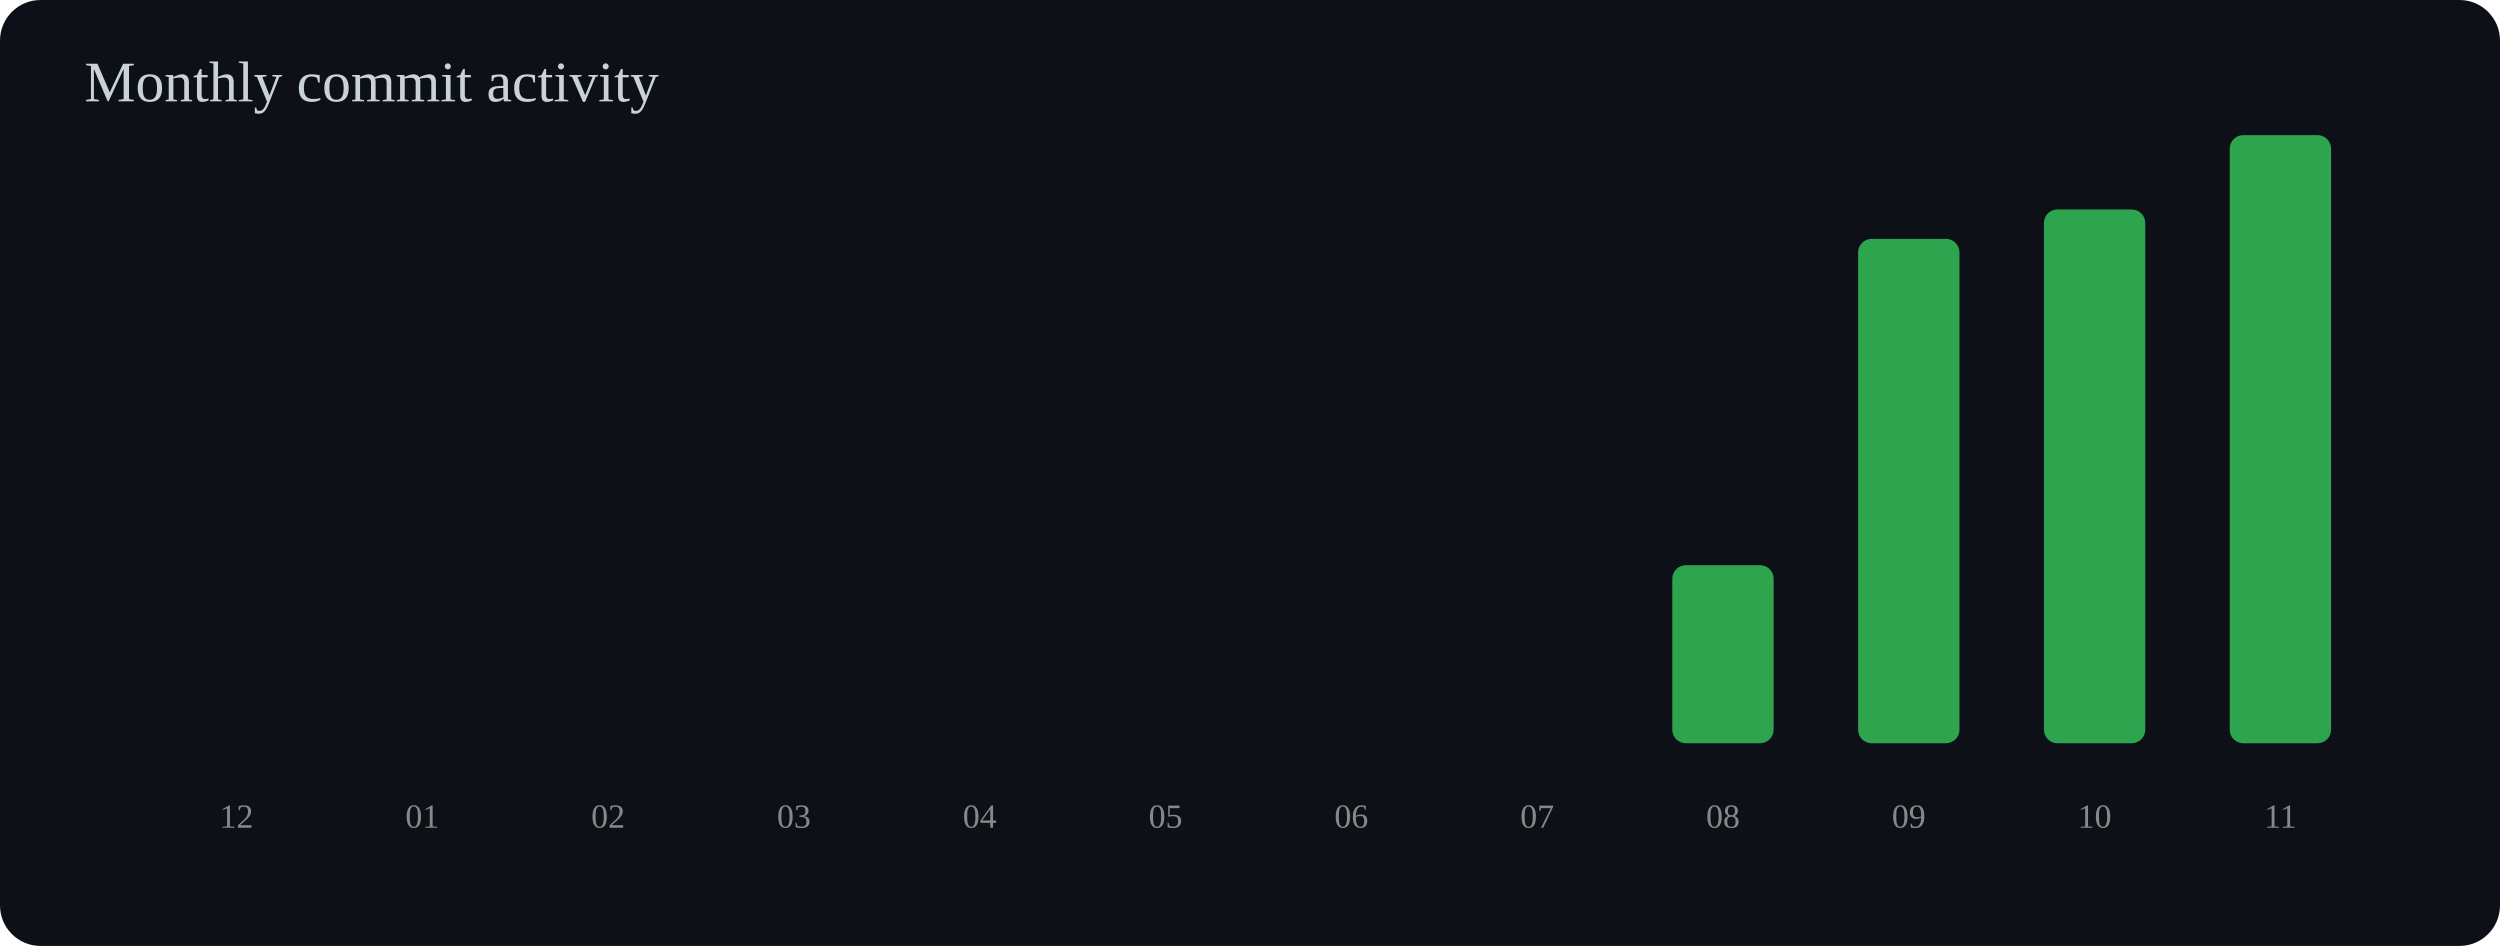
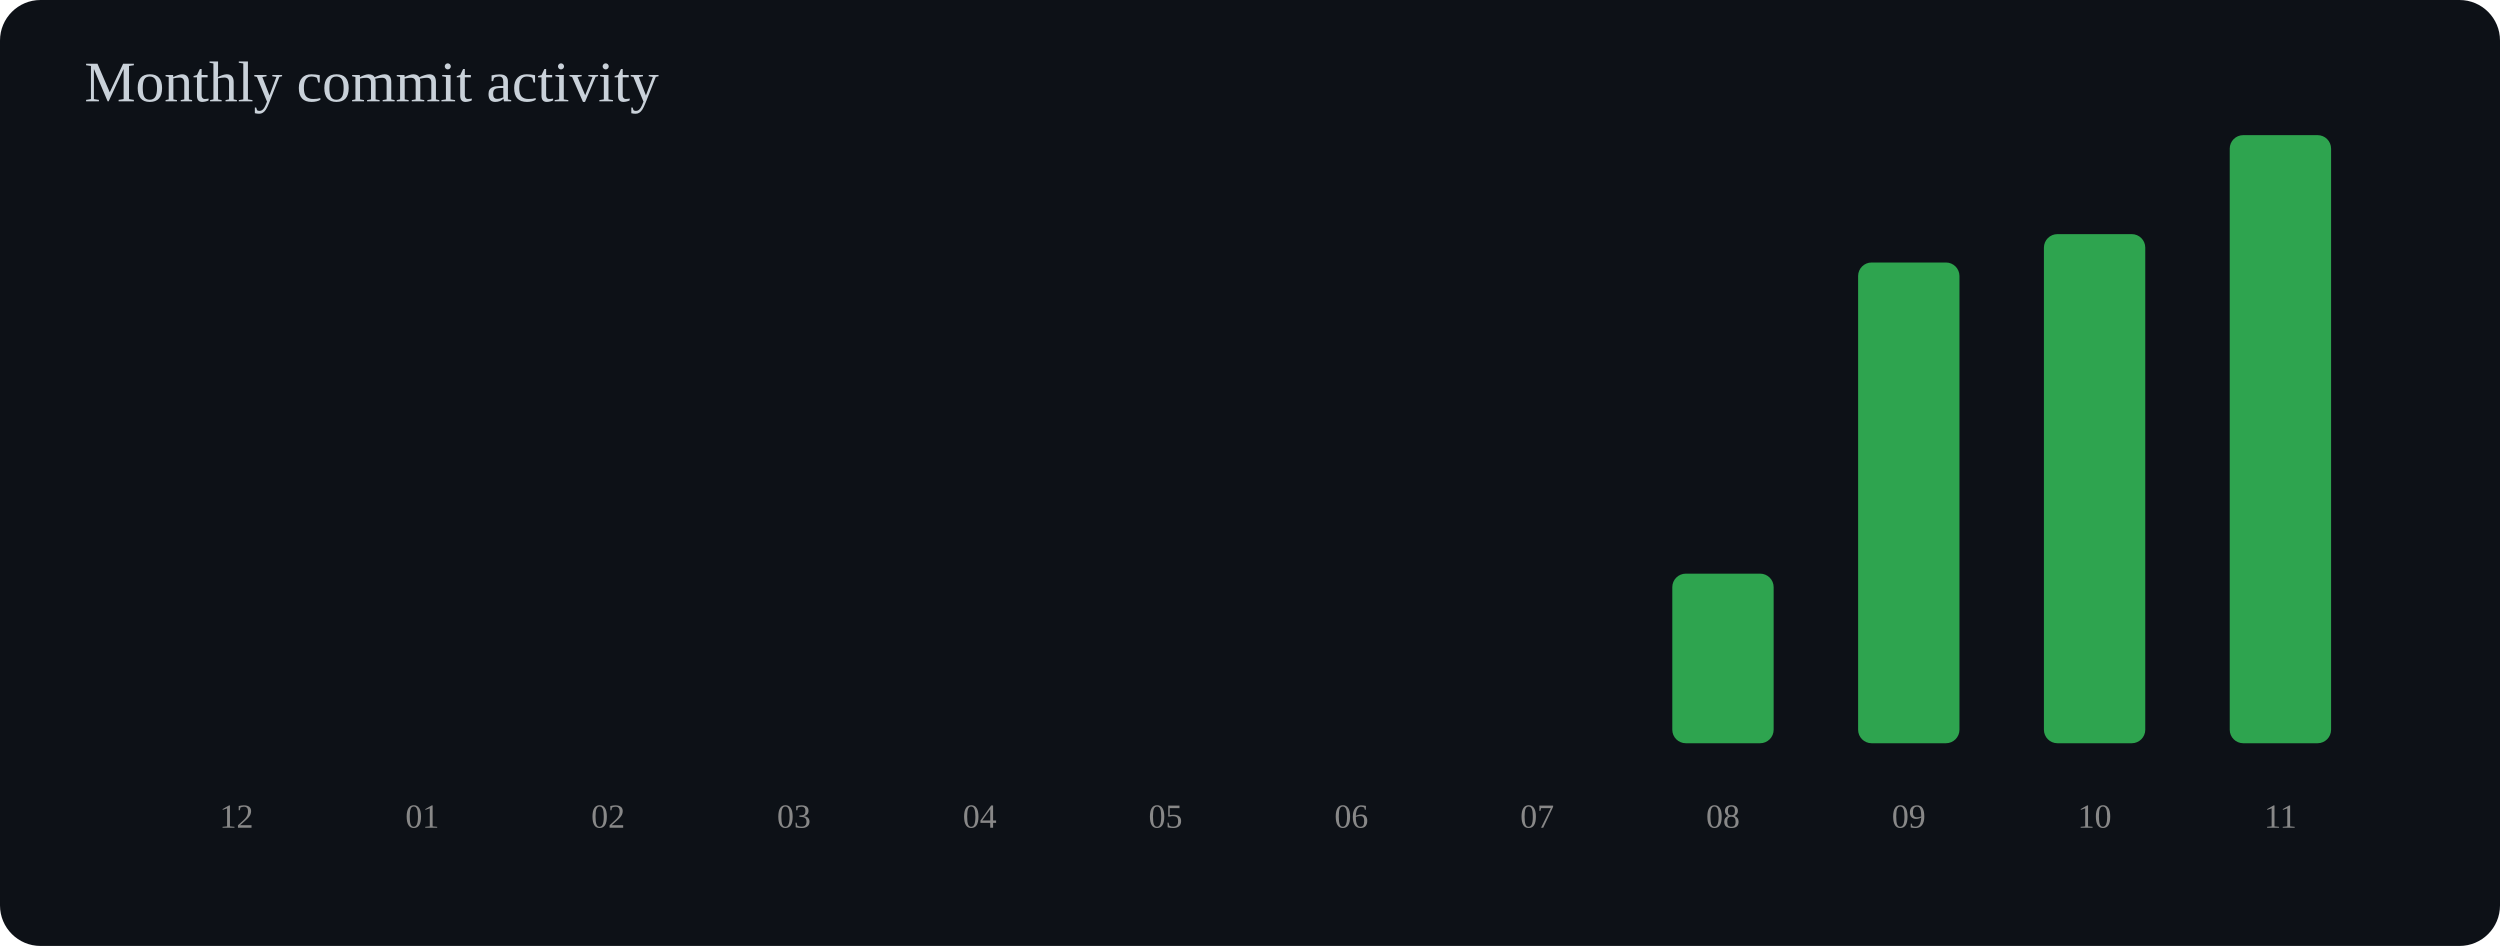
<svg xmlns="http://www.w3.org/2000/svg" width="740" height="280" viewBox="0 0 740 280">
  <rect width="100%" height="100%" rx="12" fill="#0d1117" />
  <text x="25" y="30" font-size="17" fill="#c9d1d9">Monthly commit activity</text>
  <rect x="55" y="220.0" width="30" height="0.0" rx="4" fill="#2ea44f" />
  <text x="70" y="245" text-anchor="middle" font-size="10" fill="#888">12</text>
  <rect x="110" y="220.0" width="30" height="0.0" rx="4" fill="#2ea44f" />
  <text x="125" y="245" text-anchor="middle" font-size="10" fill="#888">01</text>
  <rect x="165" y="220.0" width="30" height="0.0" rx="4" fill="#2ea44f" />
  <text x="180" y="245" text-anchor="middle" font-size="10" fill="#888">02</text>
  <rect x="220" y="220.0" width="30" height="0.0" rx="4" fill="#2ea44f" />
  <text x="235" y="245" text-anchor="middle" font-size="10" fill="#888">03</text>
  <rect x="275" y="220.0" width="30" height="0.0" rx="4" fill="#2ea44f" />
  <text x="290" y="245" text-anchor="middle" font-size="10" fill="#888">04</text>
  <rect x="330" y="220.0" width="30" height="0.0" rx="4" fill="#2ea44f" />
  <text x="345" y="245" text-anchor="middle" font-size="10" fill="#888">05</text>
  <rect x="385" y="220.0" width="30" height="0.0" rx="4" fill="#2ea44f" />
  <text x="400" y="245" text-anchor="middle" font-size="10" fill="#888">06</text>
  <rect x="440" y="220.0" width="30" height="0.0" rx="4" fill="#2ea44f" />
  <text x="455" y="245" text-anchor="middle" font-size="10" fill="#888">07</text>
-   <rect x="495" y="167.3" width="30" height="52.7" rx="4" fill="#2ea44f" />
+   <rect x="495" y="169.8" width="30" height="50.2" rx="4" fill="#2ea44f" />
  <text x="510" y="245" text-anchor="middle" font-size="10" fill="#888">08</text>
-   <rect x="550" y="70.7" width="30" height="149.3" rx="4" fill="#2ea44f" />
+   <rect x="550" y="77.7" width="30" height="142.3" rx="4" fill="#2ea44f" />
  <text x="565" y="245" text-anchor="middle" font-size="10" fill="#888">09</text>
-   <rect x="605" y="62.0" width="30" height="158.0" rx="4" fill="#2ea44f" />
+   <rect x="605" y="69.3" width="30" height="150.7" rx="4" fill="#2ea44f" />
  <text x="620" y="245" text-anchor="middle" font-size="10" fill="#888">10</text>
  <rect x="660" y="40.0" width="30" height="180.0" rx="4" fill="#2ea44f" />
  <text x="675" y="245" text-anchor="middle" font-size="10" fill="#888">11</text>
</svg>
